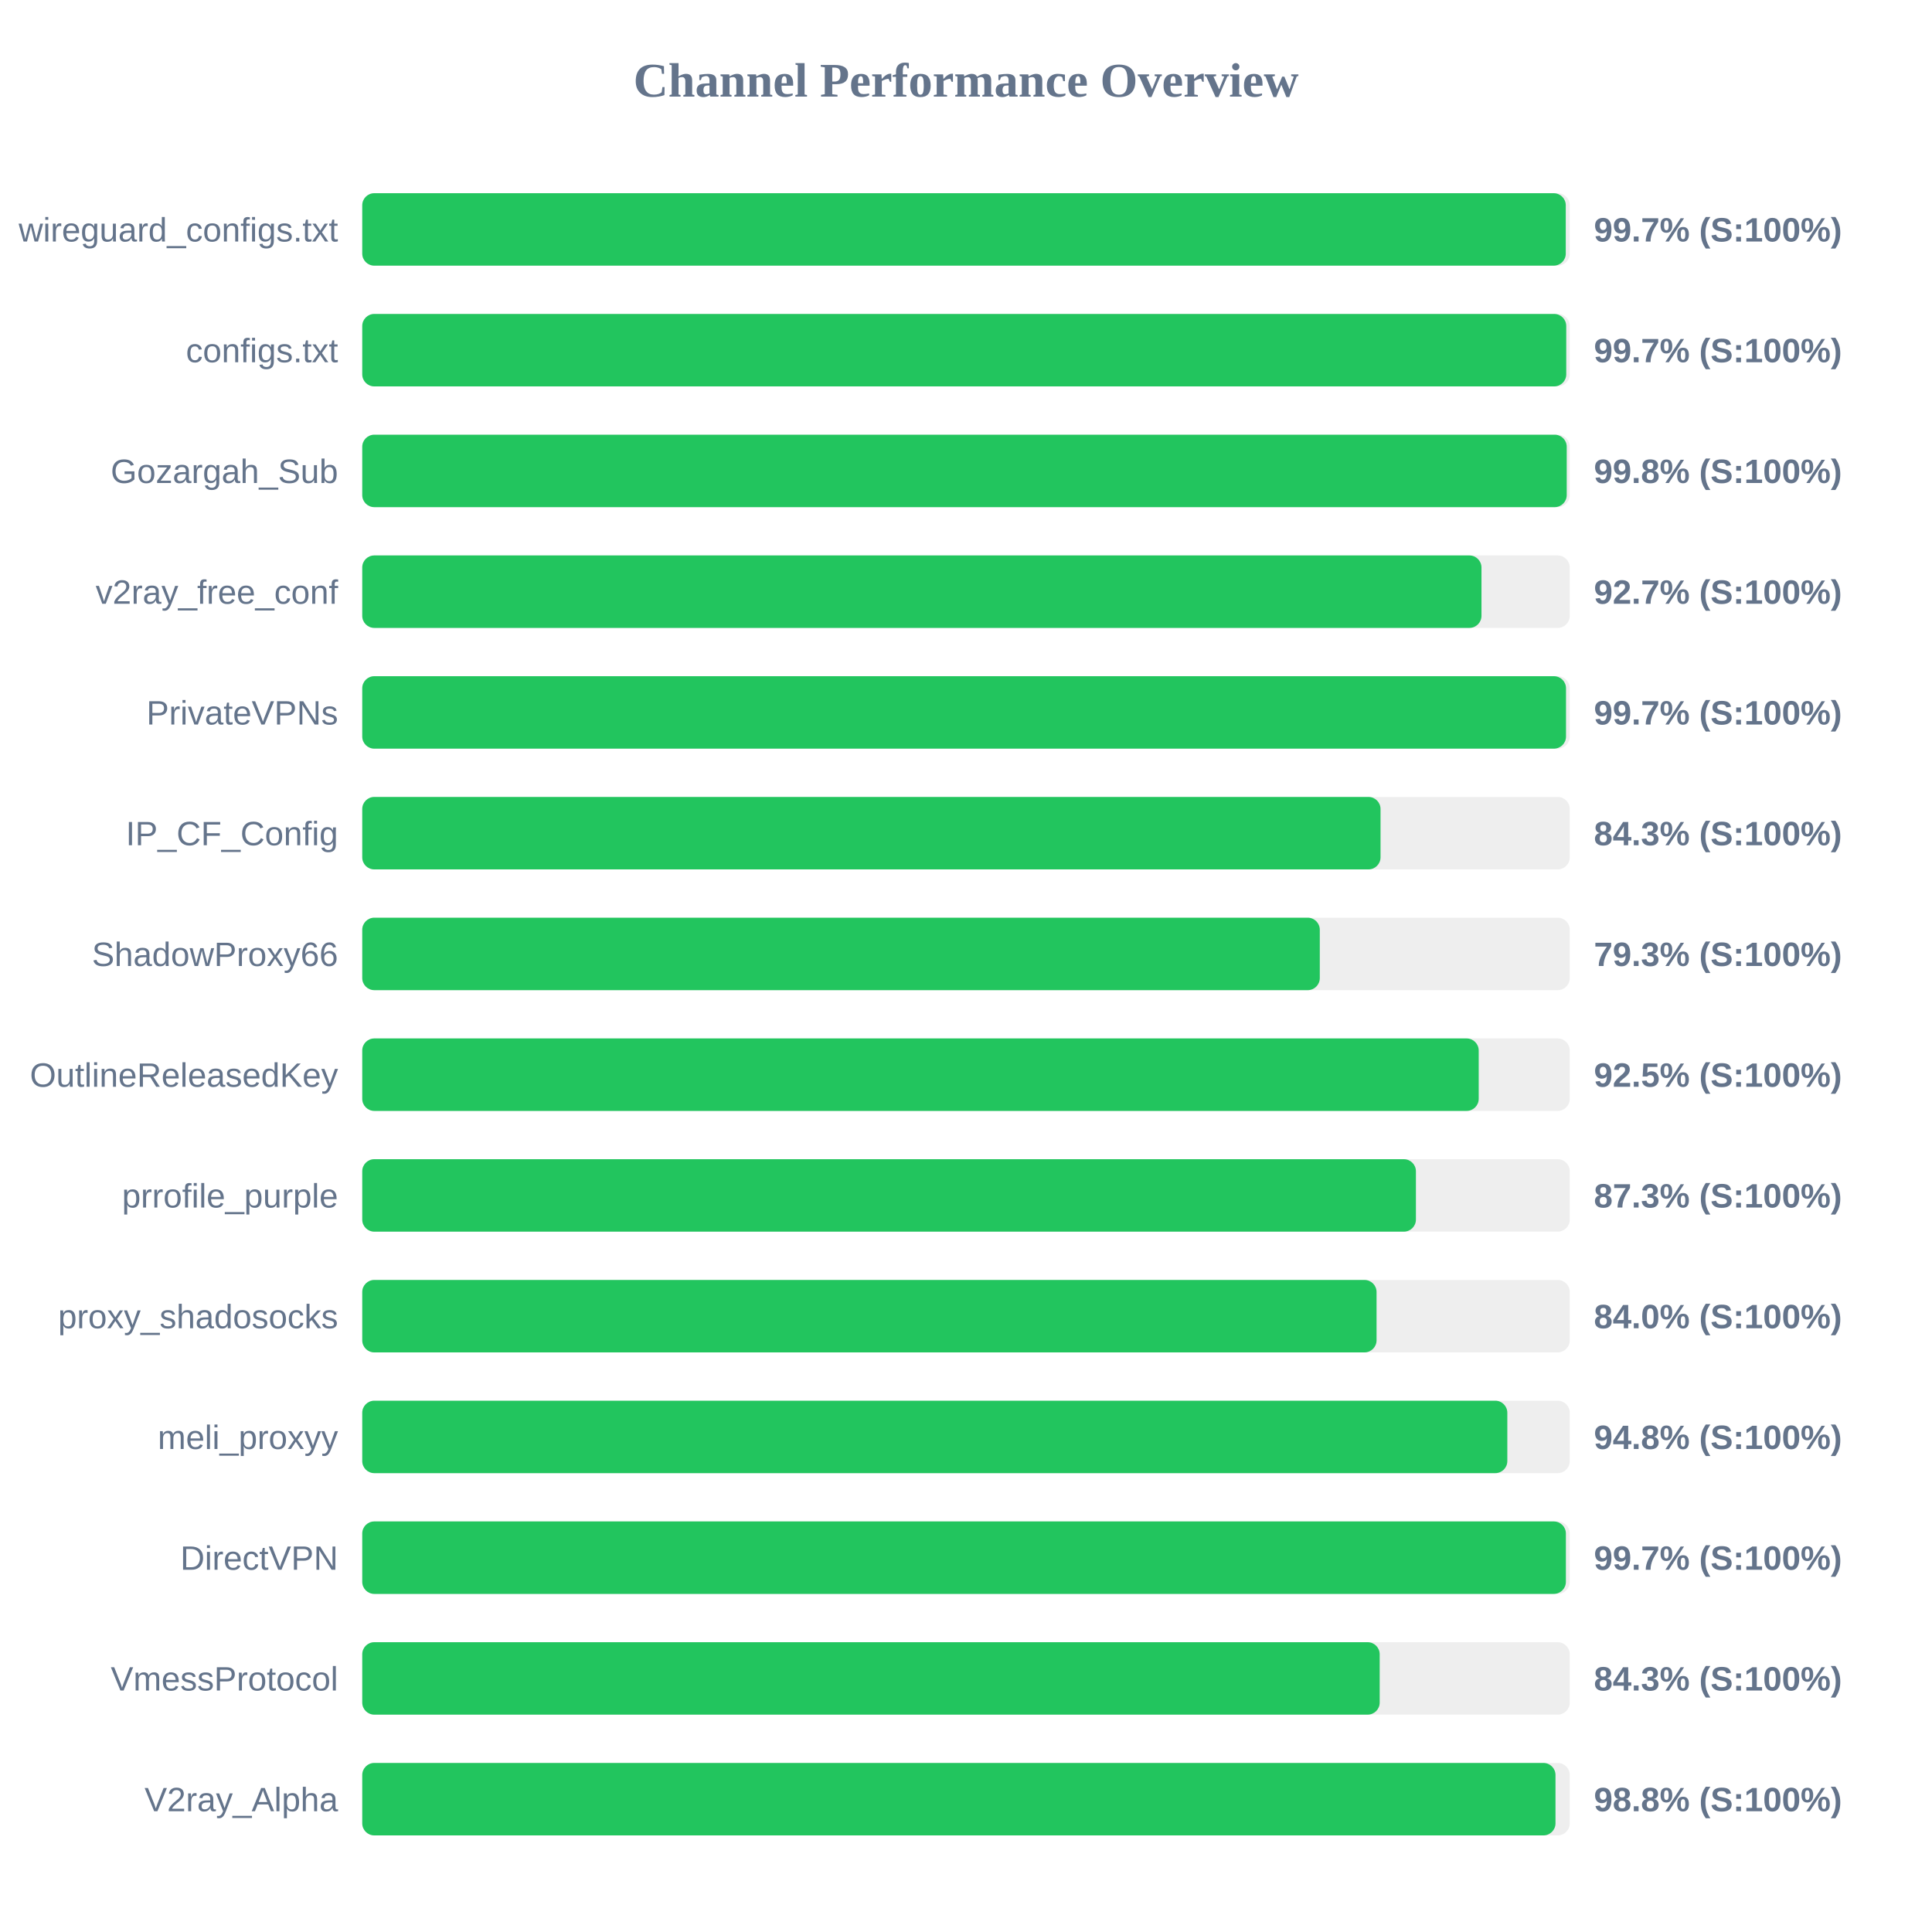
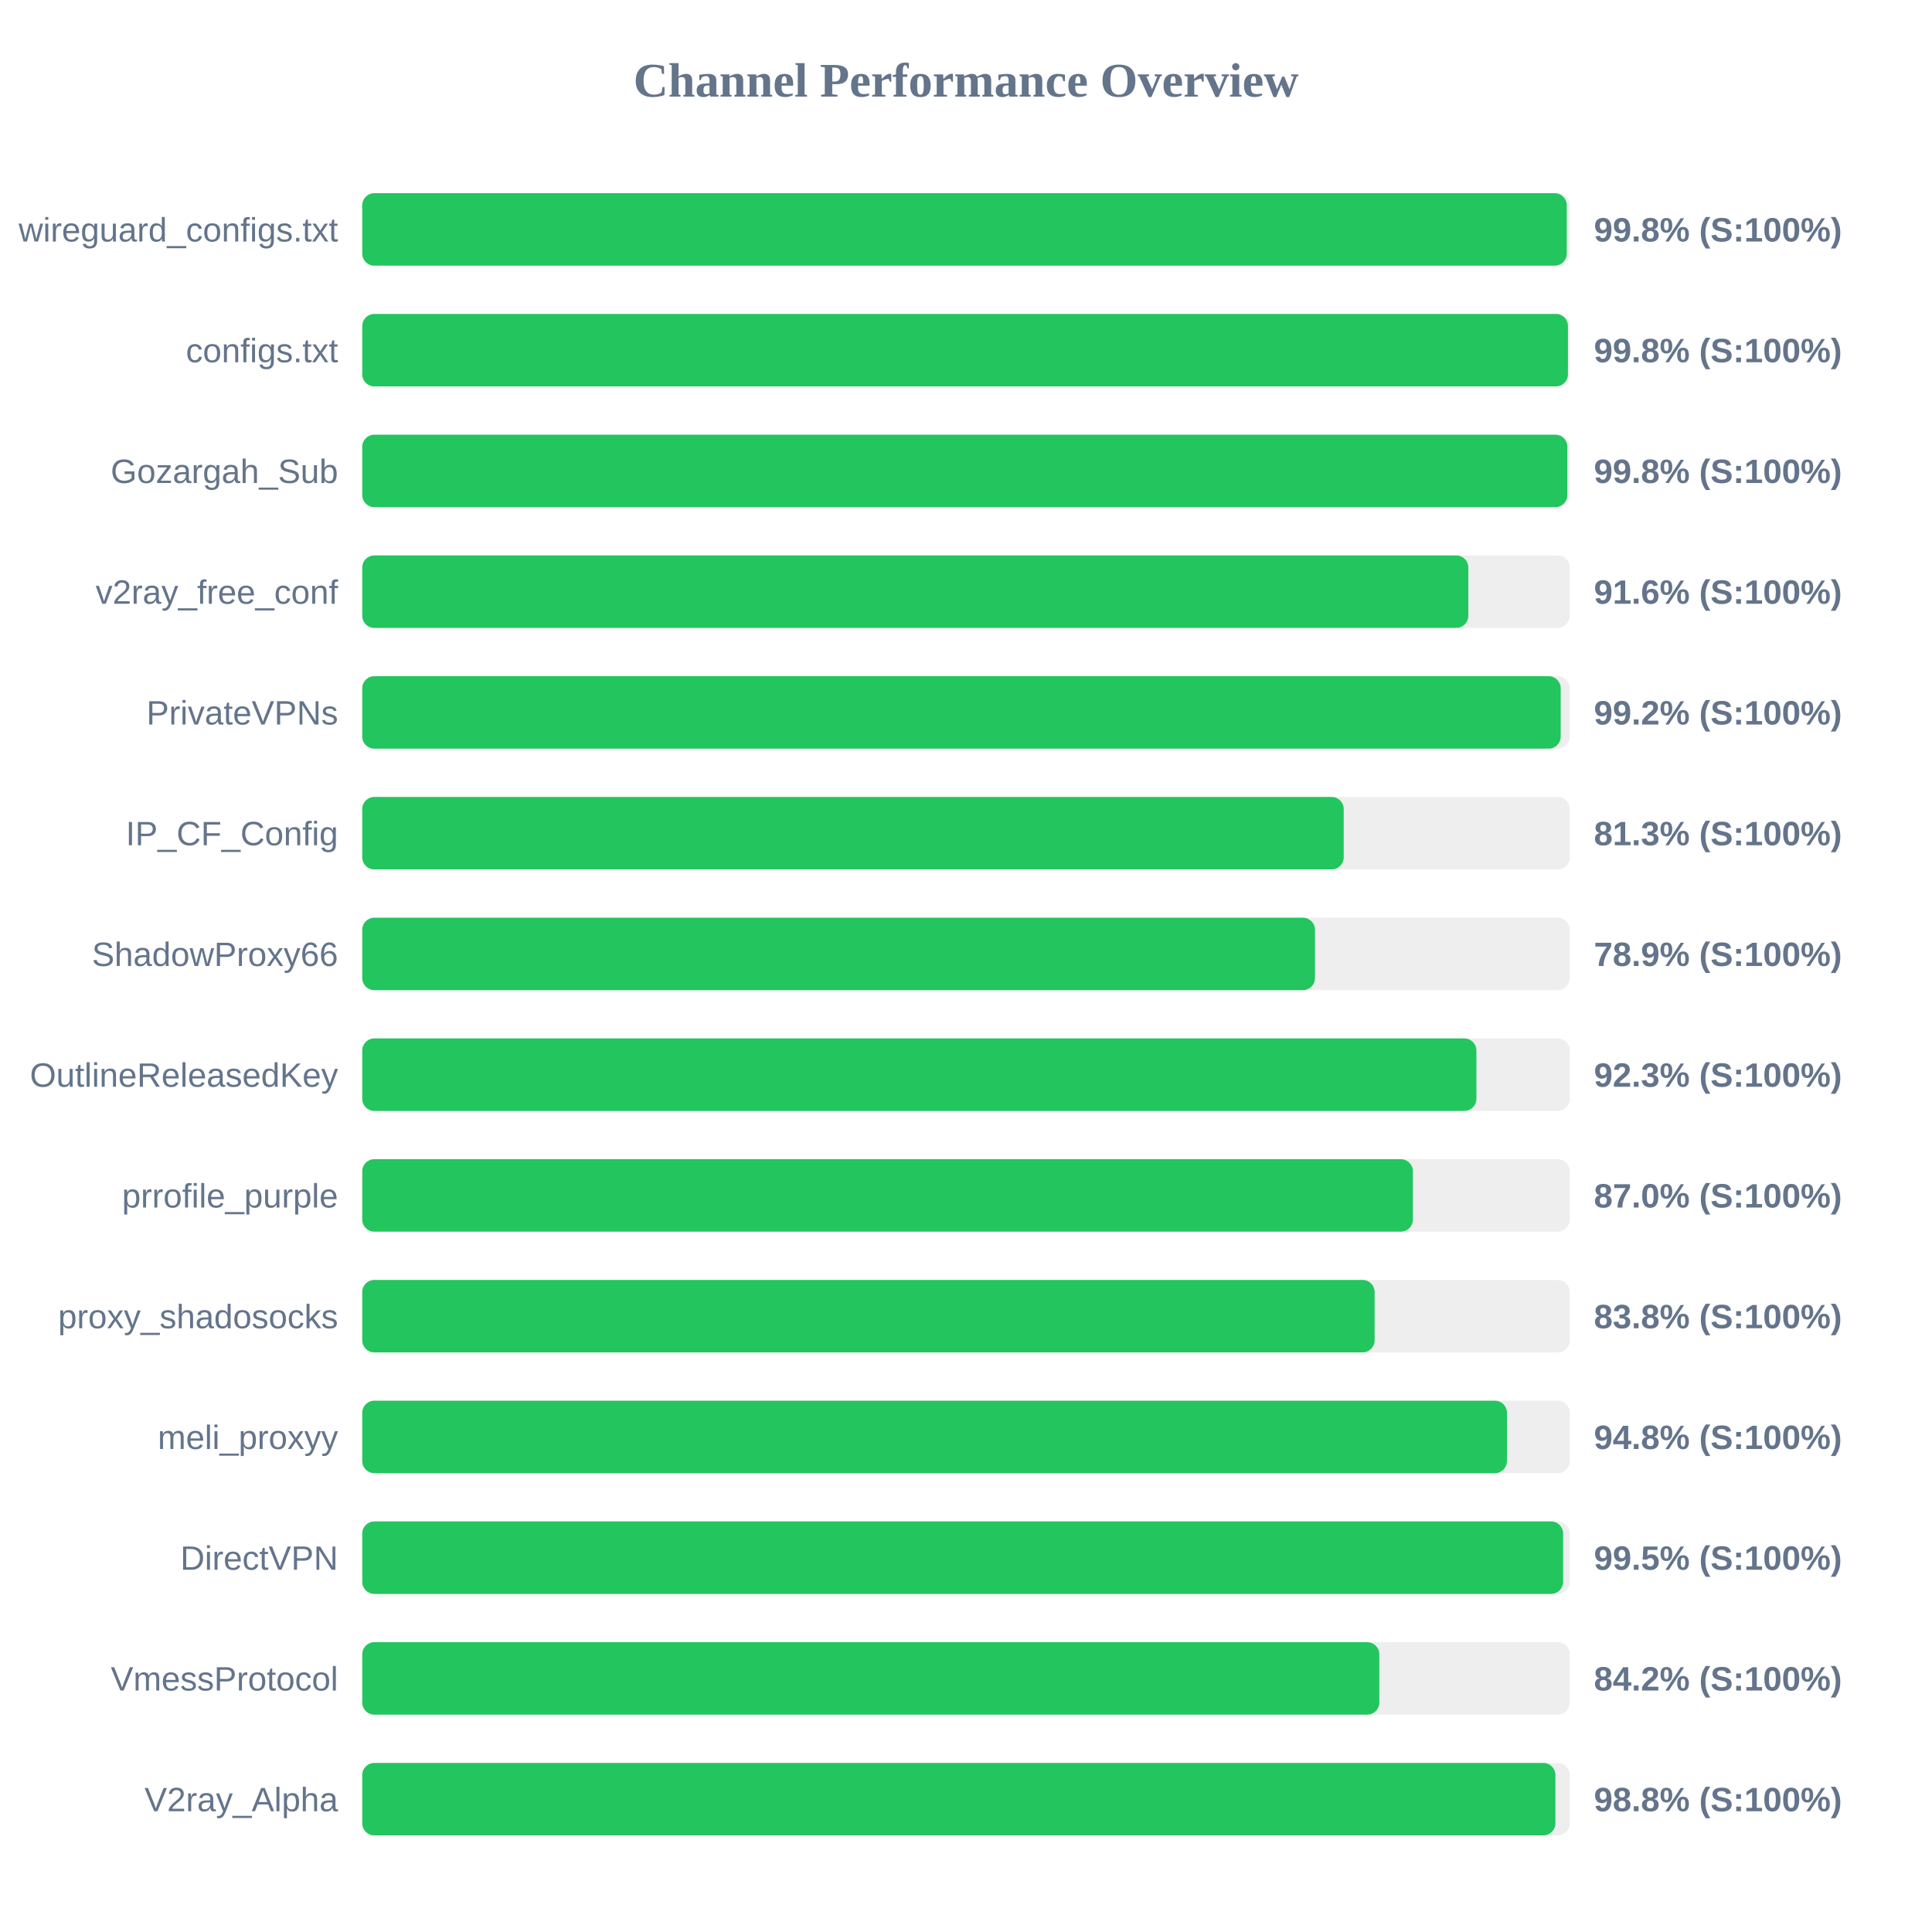
<svg xmlns="http://www.w3.org/2000/svg" width="800" height="800" version="1.1">
  <style>
        .row { font: 14px Arial; fill: #64748b; }
        .score { font: bold 14px Arial; fill: #64748b; }
    </style>
  <text x="400" y="40" text-anchor="middle" font-size="20px" font-weight="bold" fill="#64748b">Channel Performance Overview</text>
  <rect x="150" y="80" width="500" height="30" fill="#eee" rx="5" />
-   <rect x="150" y="80" width="498.35" height="30" fill="#22c55e" rx="5" />
+   <rect x="150" y="80" width="498.75" height="30" fill="#22c55e" rx="5" />
  <text x="140" y="100" text-anchor="end" class="row">wireguard_configs.txt</text>
-   <text x="660" y="100" text-anchor="start" class="score">99.7% (S:100%)</text>
+   <text x="660" y="100" text-anchor="start" class="score">99.8% (S:100%)</text>
  <rect x="150" y="130" width="500" height="30" fill="#eee" rx="5" />
-   <rect x="150" y="130" width="498.55" height="30" fill="#22c55e" rx="5" />
+   <rect x="150" y="130" width="499.25" height="30" fill="#22c55e" rx="5" />
  <text x="140" y="150" text-anchor="end" class="row">configs.txt</text>
-   <text x="660" y="150" text-anchor="start" class="score">99.7% (S:100%)</text>
+   <text x="660" y="150" text-anchor="start" class="score">99.8% (S:100%)</text>
  <rect x="150" y="180" width="500" height="30" fill="#eee" rx="5" />
-   <rect x="150" y="180" width="498.75" height="30" fill="#22c55e" rx="5" />
+   <rect x="150" y="180" width="499.0" height="30" fill="#22c55e" rx="5" />
  <text x="140" y="200" text-anchor="end" class="row">Gozargah_Sub</text>
  <text x="660" y="200" text-anchor="start" class="score">99.8% (S:100%)</text>
  <rect x="150" y="230" width="500" height="30" fill="#eee" rx="5" />
-   <rect x="150" y="230" width="463.45" height="30" fill="#22c55e" rx="5" />
+   <rect x="150" y="230" width="458.0" height="30" fill="#22c55e" rx="5" />
  <text x="140" y="250" text-anchor="end" class="row">v2ray_free_conf</text>
-   <text x="660" y="250" text-anchor="start" class="score">92.7% (S:100%)</text>
+   <text x="660" y="250" text-anchor="start" class="score">91.6% (S:100%)</text>
  <rect x="150" y="280" width="500" height="30" fill="#eee" rx="5" />
-   <rect x="150" y="280" width="498.45" height="30" fill="#22c55e" rx="5" />
+   <rect x="150" y="280" width="496.25" height="30" fill="#22c55e" rx="5" />
  <text x="140" y="300" text-anchor="end" class="row">PrivateVPNs</text>
-   <text x="660" y="300" text-anchor="start" class="score">99.7% (S:100%)</text>
+   <text x="660" y="300" text-anchor="start" class="score">99.2% (S:100%)</text>
  <rect x="150" y="330" width="500" height="30" fill="#eee" rx="5" />
-   <rect x="150" y="330" width="421.65" height="30" fill="#22c55e" rx="5" />
+   <rect x="150" y="330" width="406.4" height="30" fill="#22c55e" rx="5" />
  <text x="140" y="350" text-anchor="end" class="row">IP_CF_Config</text>
-   <text x="660" y="350" text-anchor="start" class="score">84.3% (S:100%)</text>
+   <text x="660" y="350" text-anchor="start" class="score">81.3% (S:100%)</text>
  <rect x="150" y="380" width="500" height="30" fill="#eee" rx="5" />
-   <rect x="150" y="380" width="396.5" height="30" fill="#22c55e" rx="5" />
+   <rect x="150" y="380" width="394.5" height="30" fill="#22c55e" rx="5" />
  <text x="140" y="400" text-anchor="end" class="row">ShadowProxy66</text>
-   <text x="660" y="400" text-anchor="start" class="score">79.3% (S:100%)</text>
+   <text x="660" y="400" text-anchor="start" class="score">78.9% (S:100%)</text>
  <rect x="150" y="430" width="500" height="30" fill="#eee" rx="5" />
-   <rect x="150" y="430" width="462.3" height="30" fill="#22c55e" rx="5" />
+   <rect x="150" y="430" width="461.35" height="30" fill="#22c55e" rx="5" />
  <text x="140" y="450" text-anchor="end" class="row">OutlineReleasedKey</text>
-   <text x="660" y="450" text-anchor="start" class="score">92.5% (S:100%)</text>
+   <text x="660" y="450" text-anchor="start" class="score">92.3% (S:100%)</text>
  <rect x="150" y="480" width="500" height="30" fill="#eee" rx="5" />
-   <rect x="150" y="480" width="436.3" height="30" fill="#22c55e" rx="5" />
+   <rect x="150" y="480" width="435.05" height="30" fill="#22c55e" rx="5" />
  <text x="140" y="500" text-anchor="end" class="row">prrofile_purple</text>
-   <text x="660" y="500" text-anchor="start" class="score">87.3% (S:100%)</text>
+   <text x="660" y="500" text-anchor="start" class="score">87.0% (S:100%)</text>
  <rect x="150" y="530" width="500" height="30" fill="#eee" rx="5" />
-   <rect x="150" y="530" width="420.0" height="30" fill="#22c55e" rx="5" />
+   <rect x="150" y="530" width="419.2" height="30" fill="#22c55e" rx="5" />
  <text x="140" y="550" text-anchor="end" class="row">proxy_shadosocks</text>
-   <text x="660" y="550" text-anchor="start" class="score">84.0% (S:100%)</text>
+   <text x="660" y="550" text-anchor="start" class="score">83.8% (S:100%)</text>
  <rect x="150" y="580" width="500" height="30" fill="#eee" rx="5" />
-   <rect x="150" y="580" width="474.15" height="30" fill="#22c55e" rx="5" />
+   <rect x="150" y="580" width="474.0" height="30" fill="#22c55e" rx="5" />
  <text x="140" y="600" text-anchor="end" class="row">meli_proxyy</text>
  <text x="660" y="600" text-anchor="start" class="score">94.8% (S:100%)</text>
  <rect x="150" y="630" width="500" height="30" fill="#eee" rx="5" />
-   <rect x="150" y="630" width="498.4" height="30" fill="#22c55e" rx="5" />
+   <rect x="150" y="630" width="497.25" height="30" fill="#22c55e" rx="5" />
  <text x="140" y="650" text-anchor="end" class="row">DirectVPN</text>
-   <text x="660" y="650" text-anchor="start" class="score">99.7% (S:100%)</text>
+   <text x="660" y="650" text-anchor="start" class="score">99.5% (S:100%)</text>
  <rect x="150" y="680" width="500" height="30" fill="#eee" rx="5" />
-   <rect x="150" y="680" width="421.3" height="30" fill="#22c55e" rx="5" />
+   <rect x="150" y="680" width="421.15" height="30" fill="#22c55e" rx="5" />
  <text x="140" y="700" text-anchor="end" class="row">VmessProtocol</text>
-   <text x="660" y="700" text-anchor="start" class="score">84.3% (S:100%)</text>
+   <text x="660" y="700" text-anchor="start" class="score">84.2% (S:100%)</text>
  <rect x="150" y="730" width="500" height="30" fill="#eee" rx="5" />
-   <rect x="150" y="730" width="494.1" height="30" fill="#22c55e" rx="5" />
+   <rect x="150" y="730" width="494.05" height="30" fill="#22c55e" rx="5" />
  <text x="140" y="750" text-anchor="end" class="row">V2ray_Alpha</text>
  <text x="660" y="750" text-anchor="start" class="score">98.8% (S:100%)</text>
</svg>
